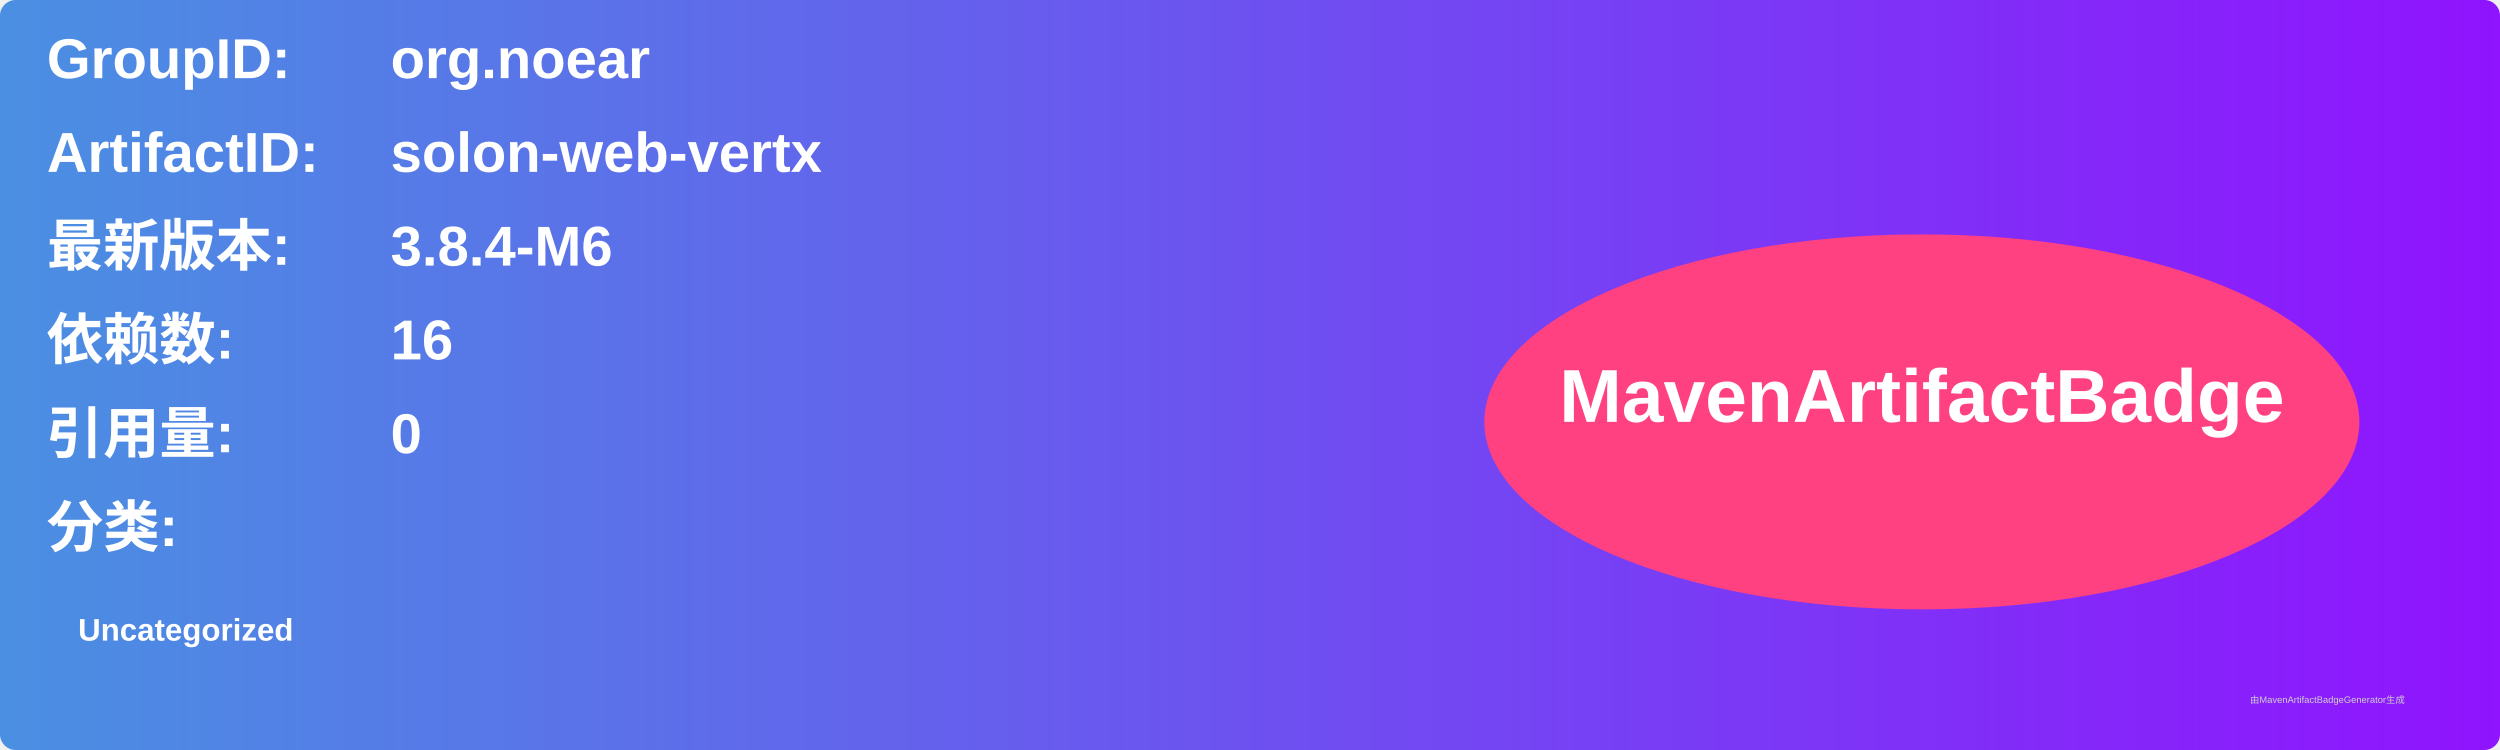
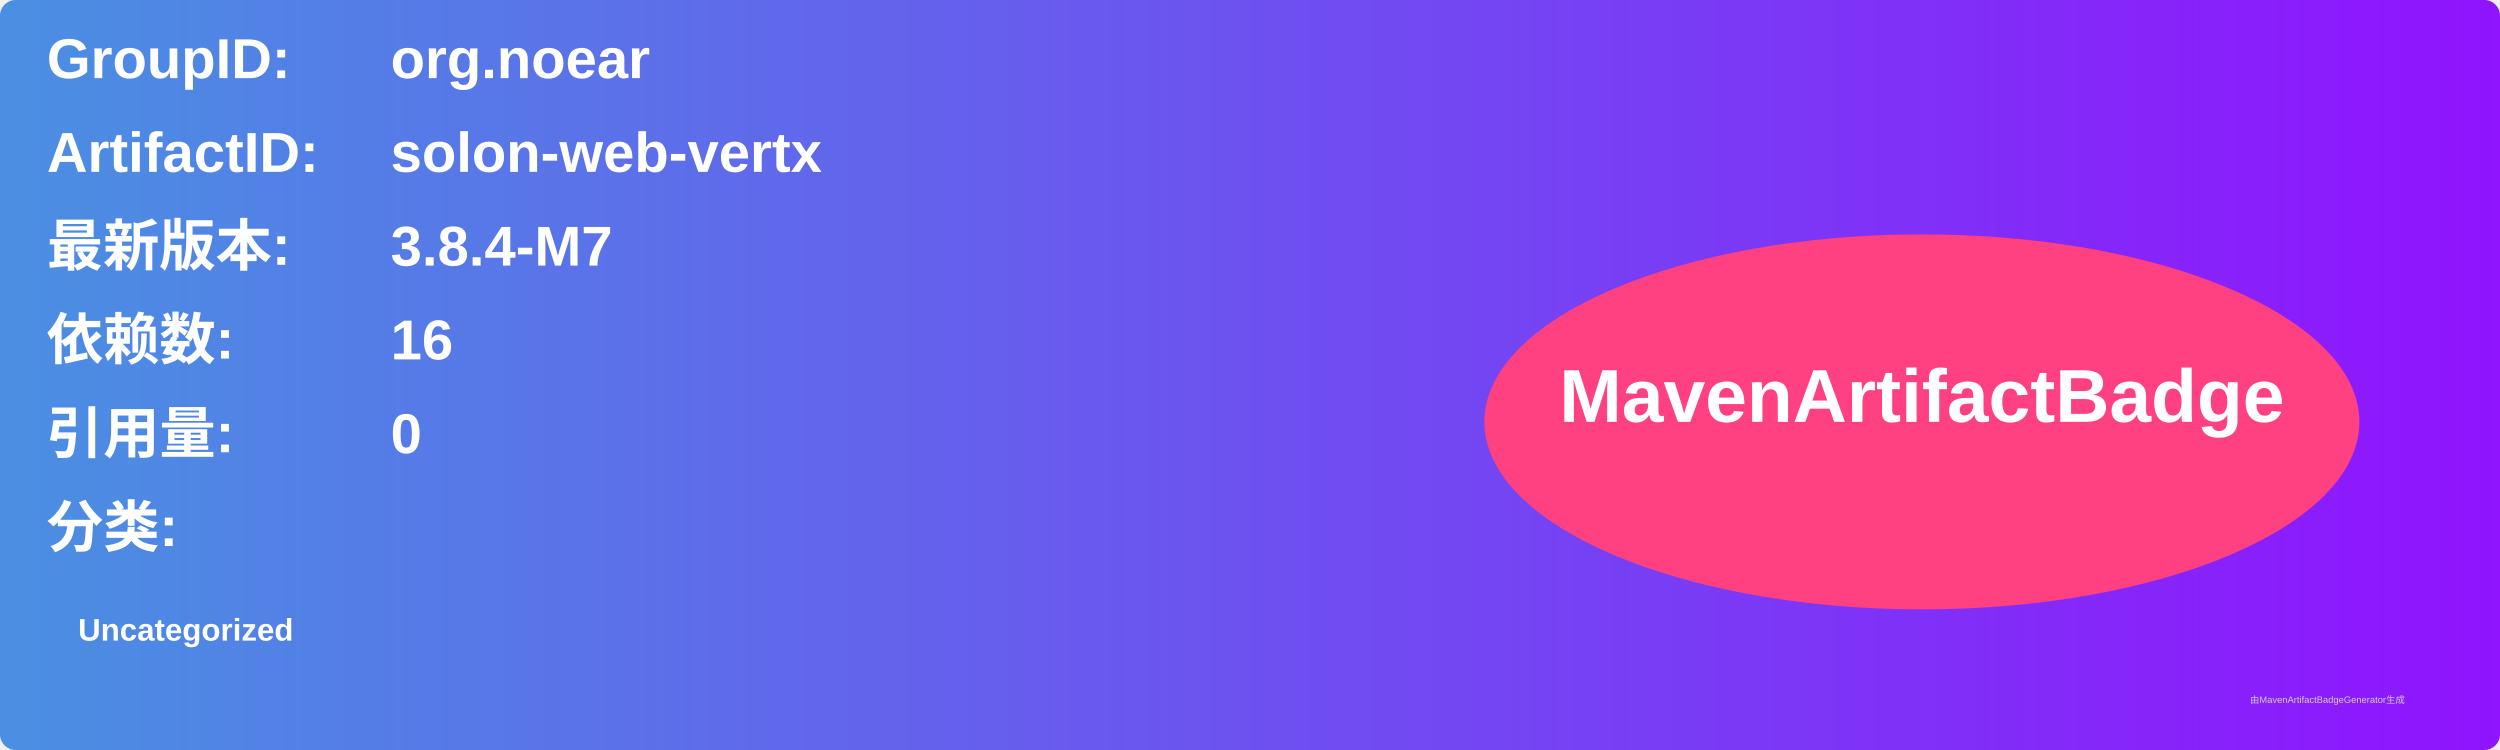
<svg xmlns="http://www.w3.org/2000/svg" width="800" height="240" viewBox="0 0 800 240">
  <linearGradient id="grad" x1="0%" y1="0%" x2="100%" y2="0%">
    <stop offset="0%" stop-color="#4a90e2" />
    <stop offset="100%" stop-color="#9013fe" />
  </linearGradient>
  <rect width="100%" height="100%" rx="5" ry="5" fill="url(#grad)" />
  <g transform="translate(15, 15)">
    <text x="0" y="10" font-family="Arial" font-size="18" fill="white" font-weight="bold" width="260">GroupID:</text>
    <text x="110" y="10" font-family="Arial" font-size="18" fill="white" font-weight="bold" width="460">org.noear</text>
    <text x="0" y="40" font-family="Arial" font-size="18" fill="white" font-weight="bold" width="260">ArtifactID:</text>
    <text x="110" y="40" font-family="Arial" font-size="18" fill="white" font-weight="bold" width="460">solon-web-vertx</text>
    <text x="0" y="70" font-family="Arial" font-size="18" fill="white" font-weight="bold">最新版本:</text>
    <text x="110" y="70" font-family="Arial" font-size="18" fill="white" font-weight="bold">
-       <tspan font-weight="bold">3.8.4-M6</tspan>
+       <tspan font-weight="bold">3.8.4-M7</tspan>
    </text>
    <text x="0" y="100" font-family="Arial" font-size="18" fill="white" font-weight="bold">依赖数: </text>
    <text x="110" y="100" font-family="Arial" font-size="18" fill="white">
      <tspan font-weight="bold">16</tspan>
    </text>
    <text x="0" y="130" font-family="Arial" font-size="18" fill="white" font-weight="bold">引用量: </text>
    <text x="110" y="130" font-family="Arial" font-size="18" fill="white">
      <tspan font-weight="bold">0</tspan>
    </text>
    <text x="0" y="160" font-family="Arial" font-size="18" fill="white" font-weight="bold">分类:</text>
    <text x="10" y="190" font-family="Arial" font-size="10" fill="white">
      <tspan font-weight="bold">Uncategorized</tspan>
    </text>
    <ellipse cx="600" cy="120" rx="140" ry="60" fill="#ff4081" />
    <text x="600" y="120" text-anchor="middle" font-family="Arial" font-size="24" fill="white" font-weight="bold">MavenArtifactBadge</text>
  </g>
  <text x="720" y="225" font-family="Arial" font-size="3" fill="#d0d0d0">由MavenArtifactBadgeGenerator生成</text>
</svg>
